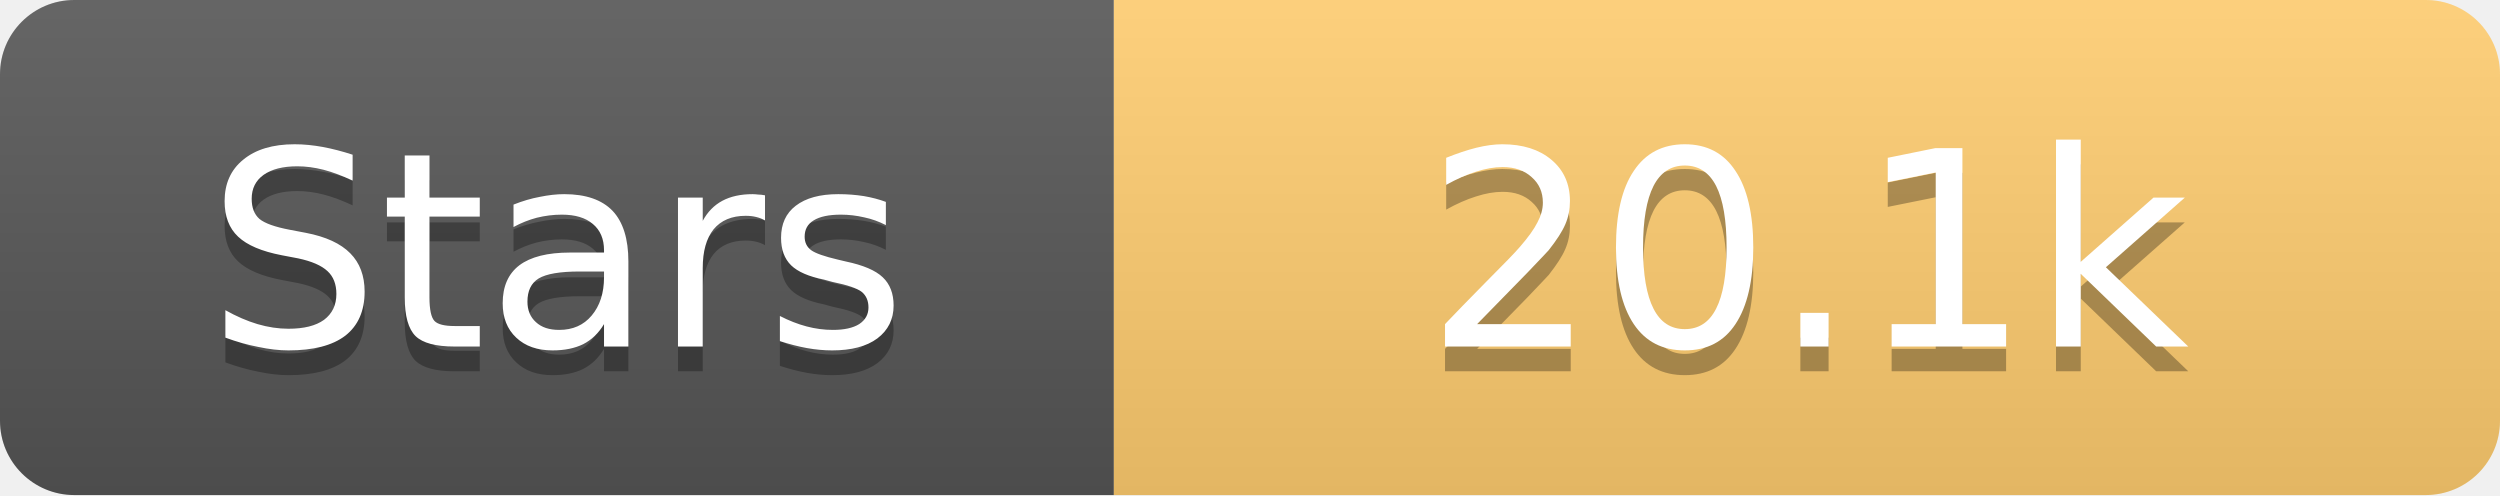
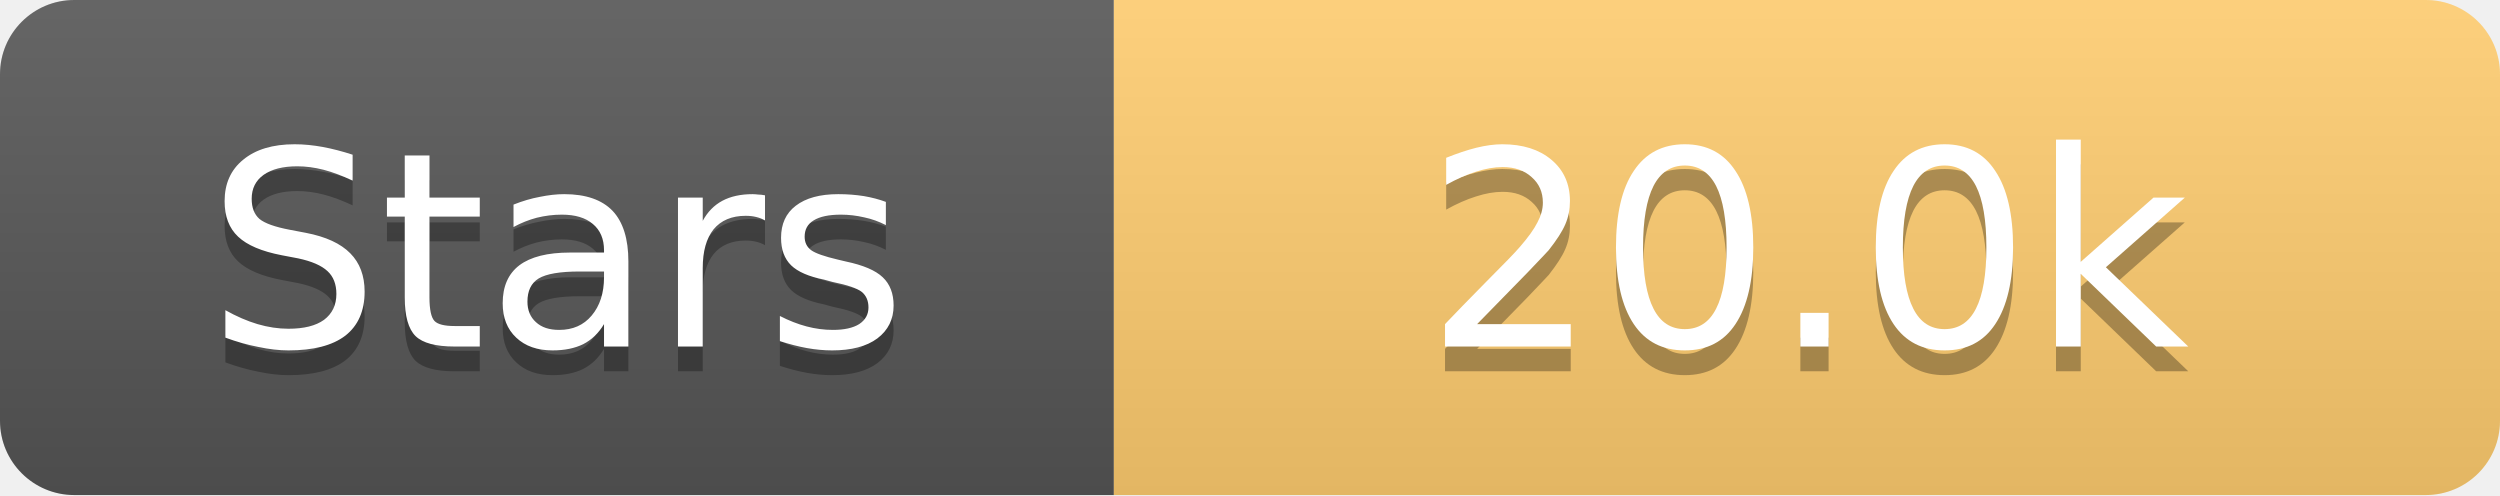
<svg xmlns="http://www.w3.org/2000/svg" width="101" height="20">
  <linearGradient id="s" x2="0" y2="100%">
    <stop offset="0" stop-color="#fff" stop-opacity=".1" />
    <stop offset="1" stop-opacity=".1" />
  </linearGradient>
  <clipPath id="r">
    <rect width="101" height="20" rx="3" fill="#fff" />
  </clipPath>
  <g clip-path="url(#r)">
    <rect width="45" height="20" fill="#555" />
    <rect x="45" width="56" height="20" fill="#fdcb6e" />
    <rect width="101" height="20" fill="url(#s)" />
  </g>
  <g fill="#fff" text-anchor="middle" font-family="Verdana,Geneva,DejaVu Sans,sans-serif" text-rendering="geometricPrecision" font-size="11">
    <text x="22.5" y="15" fill="#010101" fill-opacity=".3">Stars</text>
    <text x="22.5" y="14">Stars</text>
-     <text x="73.0" y="15" fill="#010101" fill-opacity=".3">20.1k</text>
-     <text x="73.0" y="14">20.1k</text>
+     <text x="73.0" y="15" fill="#010101" fill-opacity=".3">20.0k</text>
+     <text x="73.0" y="14">20.0k</text>
  </g>
</svg>
